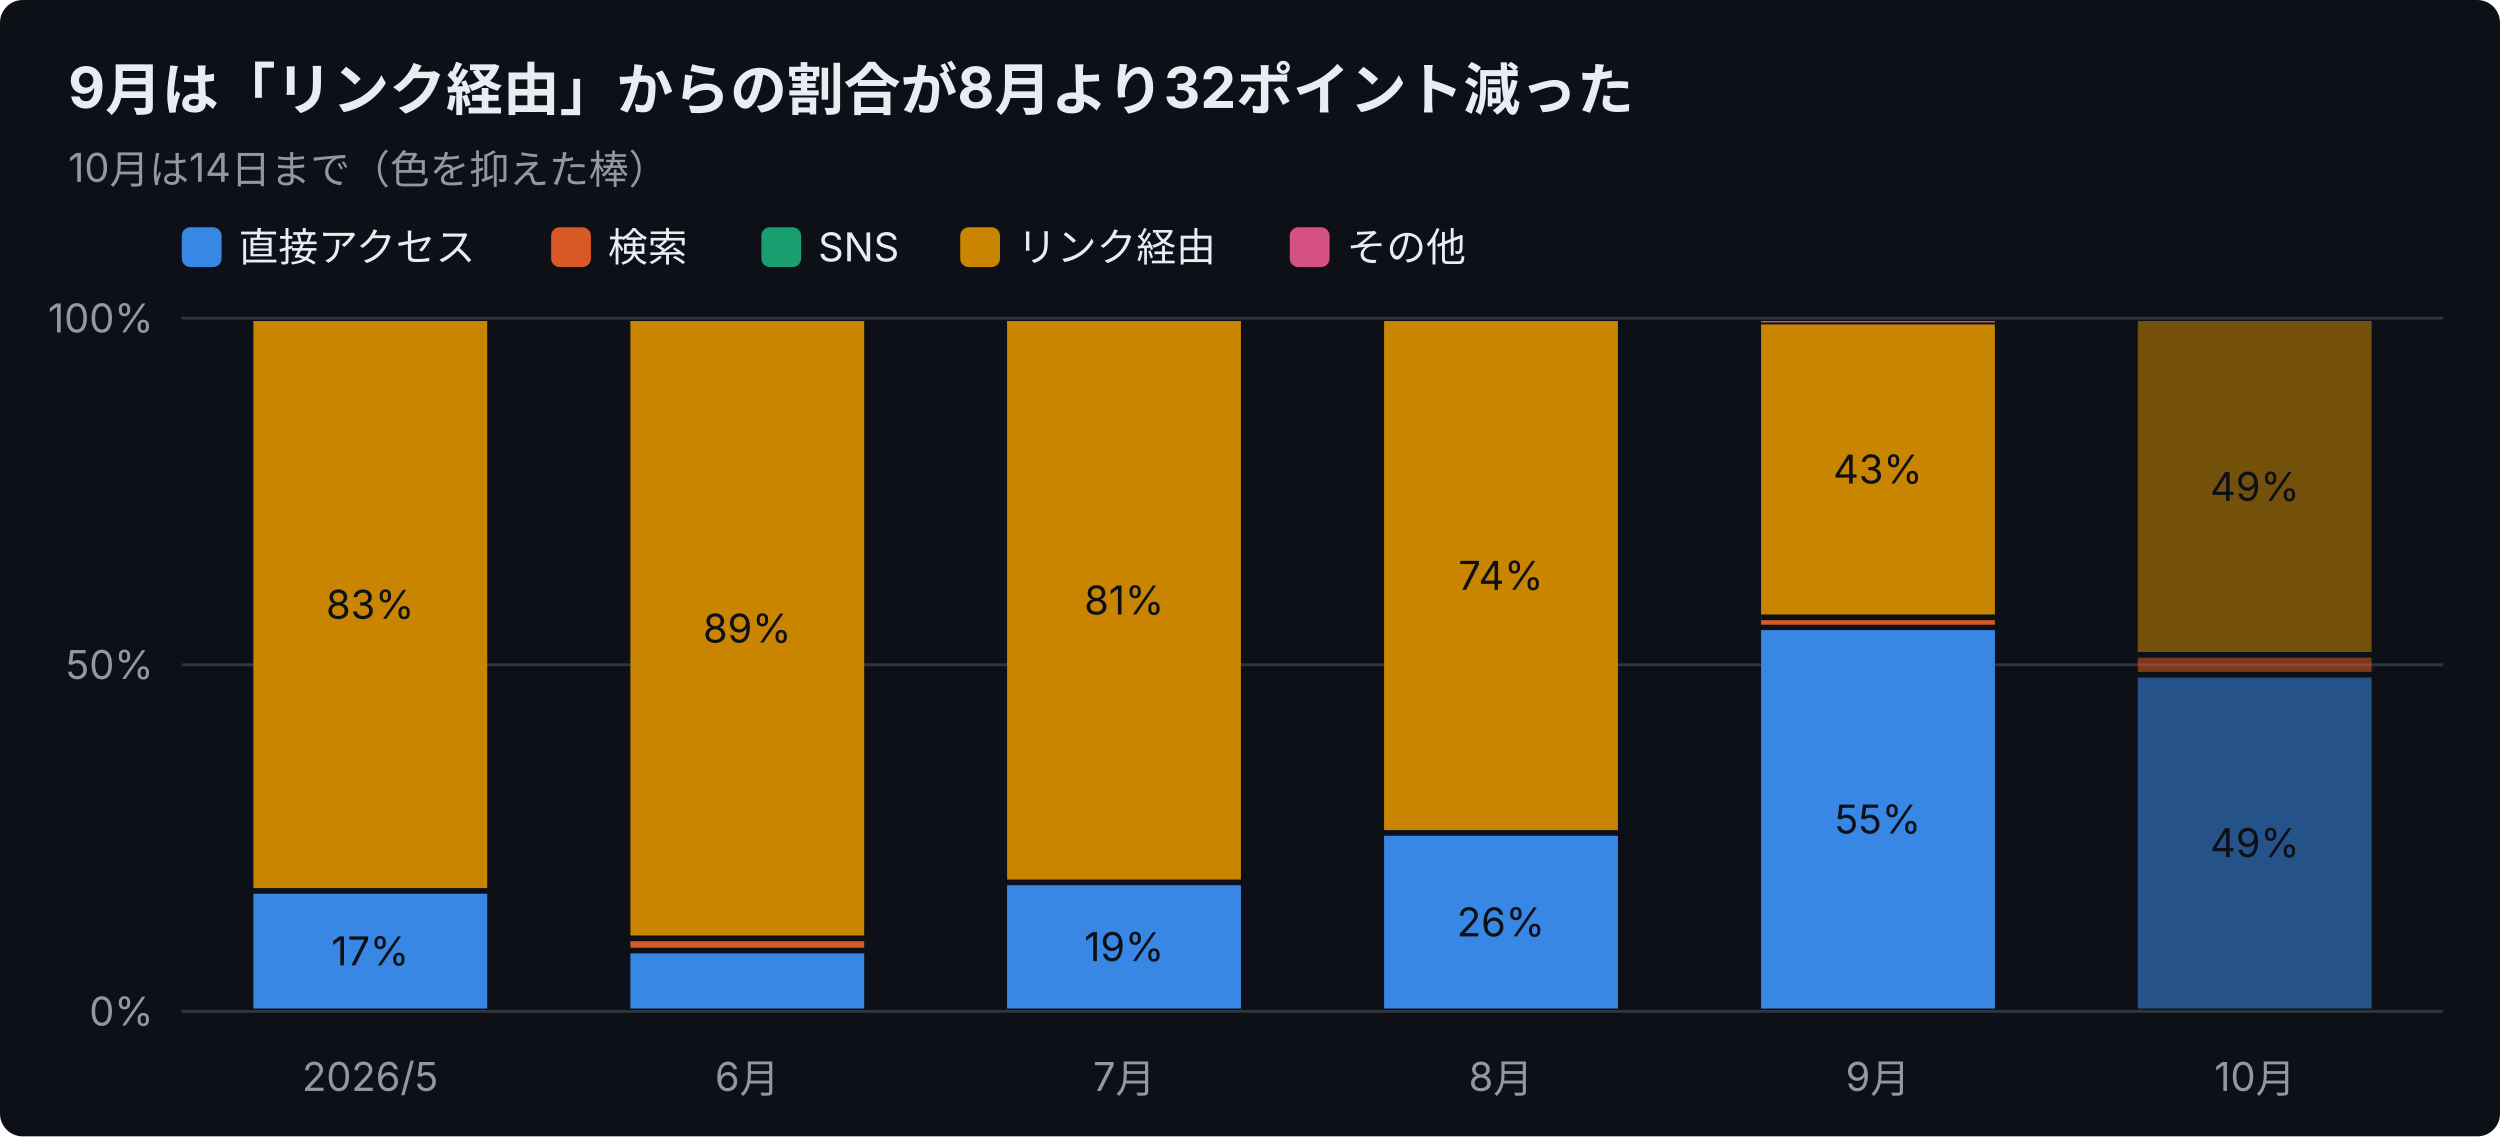
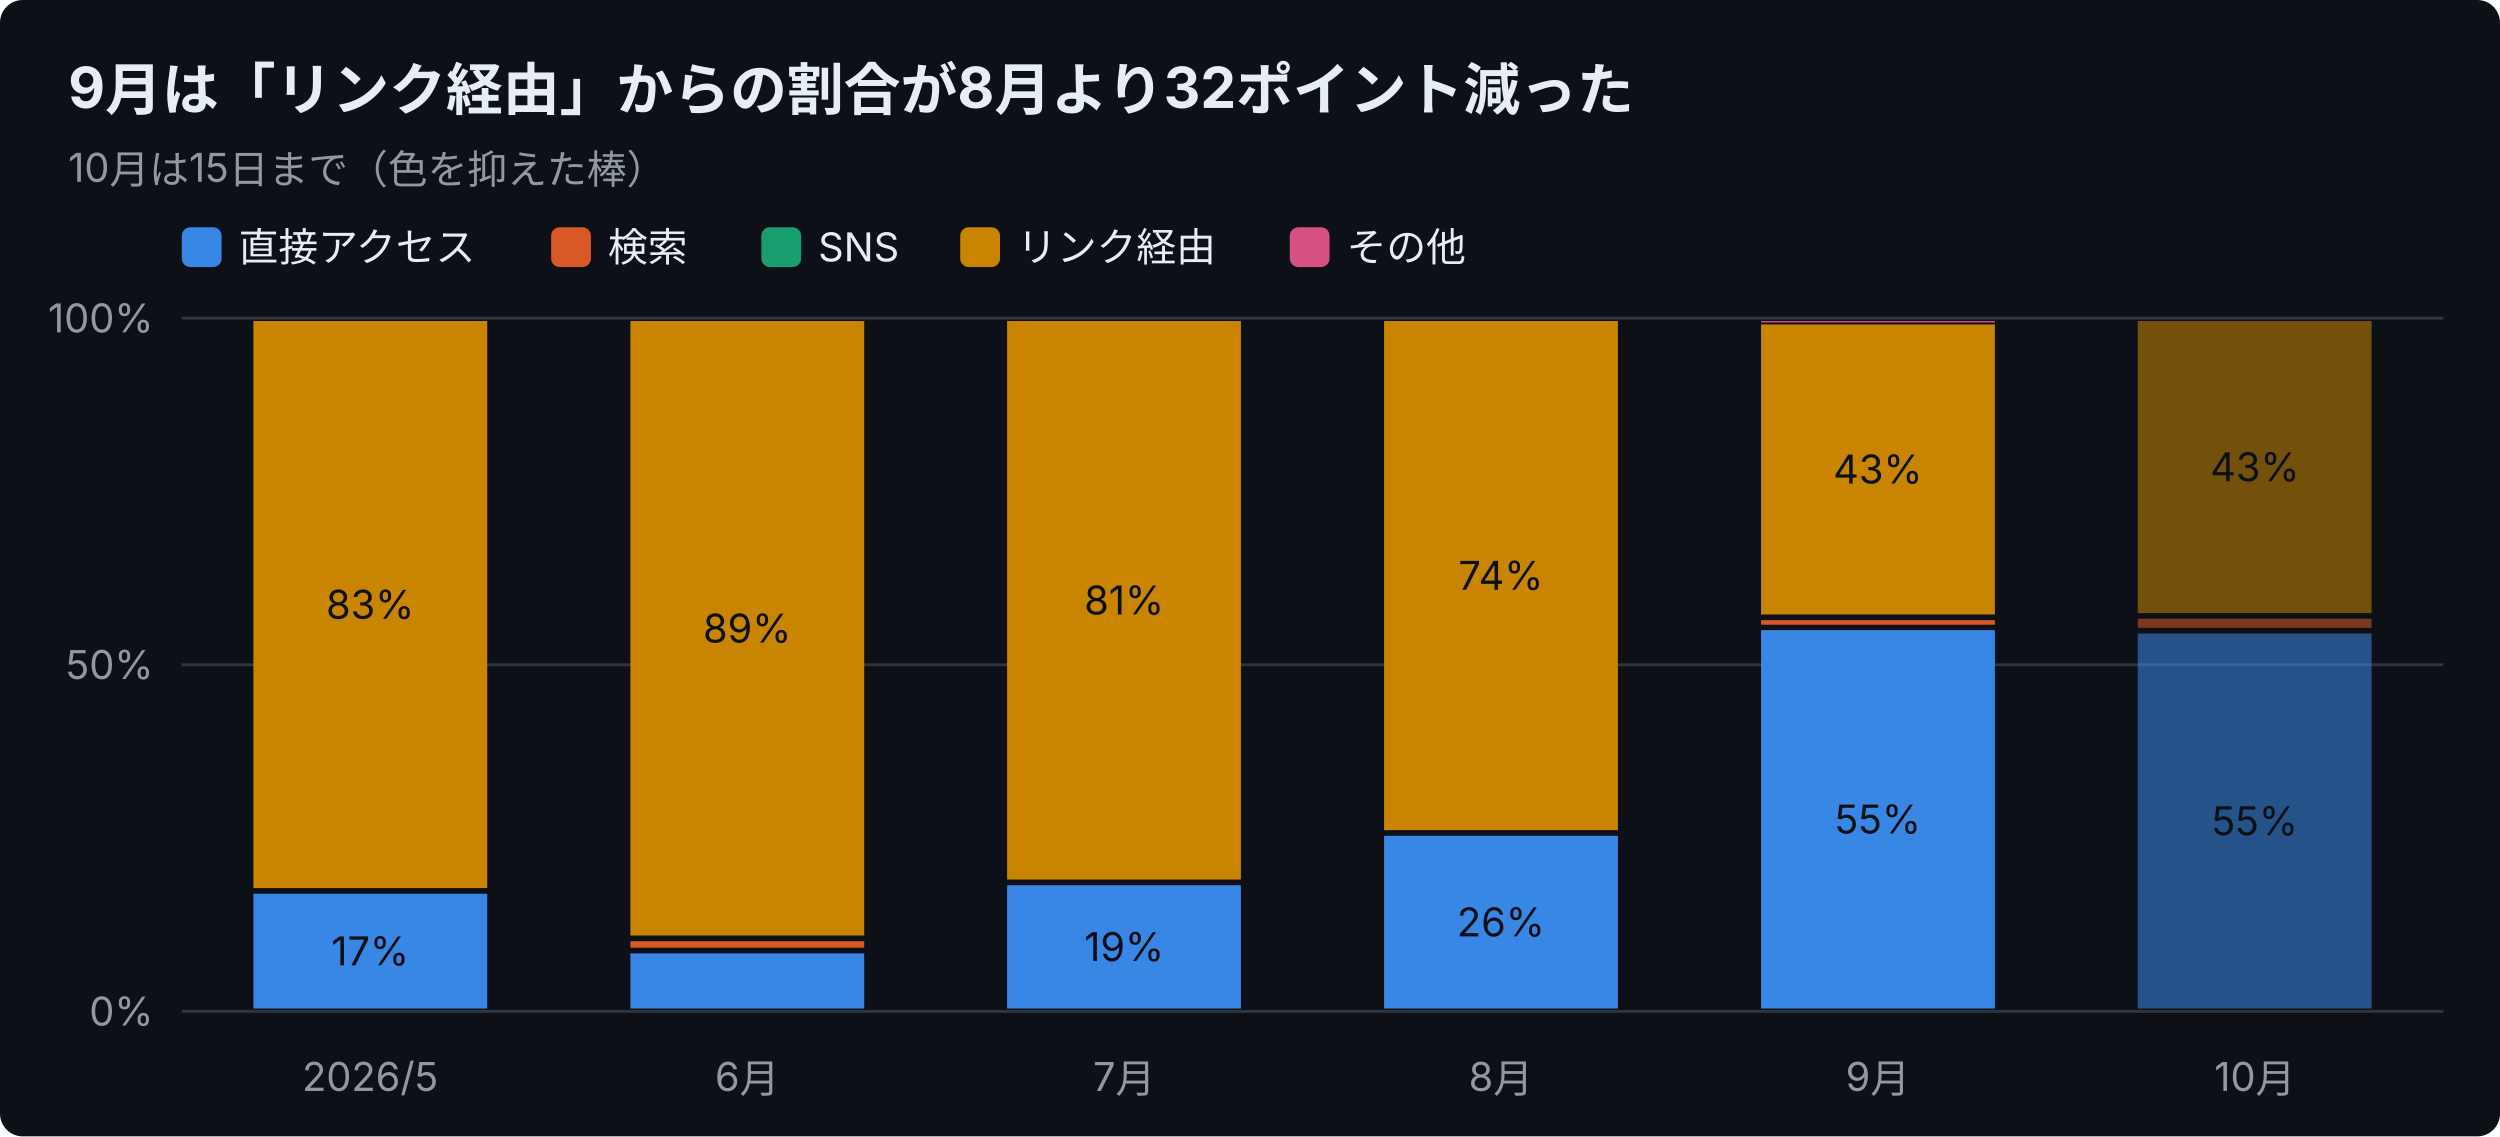
<svg xmlns="http://www.w3.org/2000/svg" width="880" height="400" viewBox="0 0 880 400" font-family="-apple-system,Segoe UI,Hiragino Sans,Noto Sans JP,Yu Gothic,sans-serif">
  <rect width="880" height="400" rx="8" fill="#0d1117" />
  <text x="24" y="38" font-size="20" font-weight="700" fill="#e6edf3">9月は「リンク経由」からの割合が8月より32ポイント減った</text>
-   <text x="24" y="64" font-size="14" fill="#9198a1">10月は14日まで（色を抑えた棒）</text>
+   <text x="24" y="64" font-size="14" fill="#9198a1">10月は15日まで（色を抑えた棒）</text>
  <rect x="64" y="80" width="14" height="14" rx="3" fill="#3987e5" />
  <text x="84" y="92" font-size="14" fill="#e6edf3">直接アクセス</text>
  <rect x="194" y="80" width="14" height="14" rx="3" fill="#d95926" />
  <text x="214" y="92" font-size="14" fill="#e6edf3">検索</text>
  <rect x="268" y="80" width="14" height="14" rx="3" fill="#199e70" />
  <text x="288" y="92" font-size="14" fill="#e6edf3">SNS</text>
  <rect x="338" y="80" width="14" height="14" rx="3" fill="#c98500" />
  <text x="358" y="92" font-size="14" fill="#e6edf3">リンク経由</text>
  <rect x="454" y="80" width="14" height="14" rx="3" fill="#d55181" />
  <text x="474" y="92" font-size="14" fill="#e6edf3">その他</text>
  <line x1="64" y1="356.0" x2="860" y2="356.0" stroke="#30363d" />
  <text x="54" y="361.0" font-size="14" text-anchor="end" fill="#9198a1">0%</text>
  <line x1="64" y1="234.0" x2="860" y2="234.0" stroke="#30363d" />
  <text x="54" y="239.0" font-size="14" text-anchor="end" fill="#9198a1">50%</text>
  <line x1="64" y1="112.0" x2="860" y2="112.0" stroke="#30363d" />
  <text x="54" y="117.0" font-size="14" text-anchor="end" fill="#9198a1">100%</text>
  <text x="130.3" y="384" font-size="14" text-anchor="middle" fill="#9198a1">2026/5</text>
  <rect x="89.2" y="314.6" width="82.3" height="40.4" fill="#3987e5" />
  <text x="130.3" y="339.8" font-size="14" text-anchor="middle" fill="#0d1117">17%</text>
  <rect x="89.2" y="113.0" width="82.3" height="199.6" fill="#c98500" />
  <text x="130.3" y="217.8" font-size="14" text-anchor="middle" fill="#0d1117">83%</text>
  <text x="263.0" y="384" font-size="14" text-anchor="middle" fill="#9198a1">6月</text>
  <rect x="221.9" y="335.6" width="82.3" height="19.4" fill="#3987e5" />
  <rect x="221.9" y="331.3" width="82.3" height="2.3" fill="#d95926" />
  <rect x="221.9" y="113.0" width="82.3" height="216.3" fill="#c98500" />
  <text x="263.0" y="226.2" font-size="14" text-anchor="middle" fill="#0d1117">89%</text>
  <text x="395.7" y="384" font-size="14" text-anchor="middle" fill="#9198a1">7月</text>
  <rect x="354.5" y="311.6" width="82.3" height="43.4" fill="#3987e5" />
  <text x="395.7" y="338.3" font-size="14" text-anchor="middle" fill="#0d1117">19%</text>
  <rect x="354.5" y="113.0" width="82.3" height="196.6" fill="#c98500" />
  <text x="395.7" y="216.3" font-size="14" text-anchor="middle" fill="#0d1117">81%</text>
  <text x="528.3" y="384" font-size="14" text-anchor="middle" fill="#9198a1">8月</text>
  <rect x="487.2" y="294.2" width="82.3" height="60.8" fill="#3987e5" />
  <text x="528.3" y="329.6" font-size="14" text-anchor="middle" fill="#0d1117">26%</text>
  <rect x="487.2" y="113.0" width="82.3" height="179.2" fill="#c98500" />
  <text x="528.3" y="207.6" font-size="14" text-anchor="middle" fill="#0d1117">74%</text>
  <text x="661.0" y="384" font-size="14" text-anchor="middle" fill="#9198a1">9月</text>
  <rect x="619.9" y="221.8" width="82.3" height="133.2" fill="#3987e5" />
  <text x="661.0" y="293.4" font-size="14" text-anchor="middle" fill="#0d1117">55%</text>
  <rect x="619.9" y="218.3" width="82.3" height="1.6" fill="#d95926" />
  <rect x="619.9" y="114.2" width="82.3" height="102.1" fill="#c98500" />
  <text x="661.0" y="170.2" font-size="14" text-anchor="middle" fill="#0d1117">43%</text>
  <rect x="619.9" y="113.0" width="82.3" height="0.5" fill="#d55181" />
  <text x="793.7" y="384" font-size="14" text-anchor="middle" fill="#9198a1">10月</text>
-   <rect x="752.5" y="238.5" width="82.3" height="116.5" fill="#3987e5" opacity="0.55" />
-   <text x="793.7" y="301.7" font-size="14" text-anchor="middle" fill="#0d1117">49%</text>
-   <rect x="752.5" y="231.5" width="82.3" height="5.0" fill="#d95926" opacity="0.55" />
-   <rect x="752.5" y="113.0" width="82.3" height="116.5" fill="#c98500" opacity="0.55" />
-   <text x="793.7" y="176.3" font-size="14" text-anchor="middle" fill="#0d1117">49%</text>
+   <rect x="752.5" y="223.0" width="82.3" height="132.0" fill="#3987e5" opacity="0.55" />
+   <text x="793.7" y="294.0" font-size="14" text-anchor="middle" fill="#0d1117">55%</text>
+   <rect x="752.5" y="217.8" width="82.3" height="3.2" fill="#d95926" opacity="0.55" />
+   <rect x="752.5" y="113.0" width="82.3" height="102.8" fill="#c98500" opacity="0.55" />
+   <text x="793.7" y="169.4" font-size="14" text-anchor="middle" fill="#0d1117">43%</text>
</svg>
